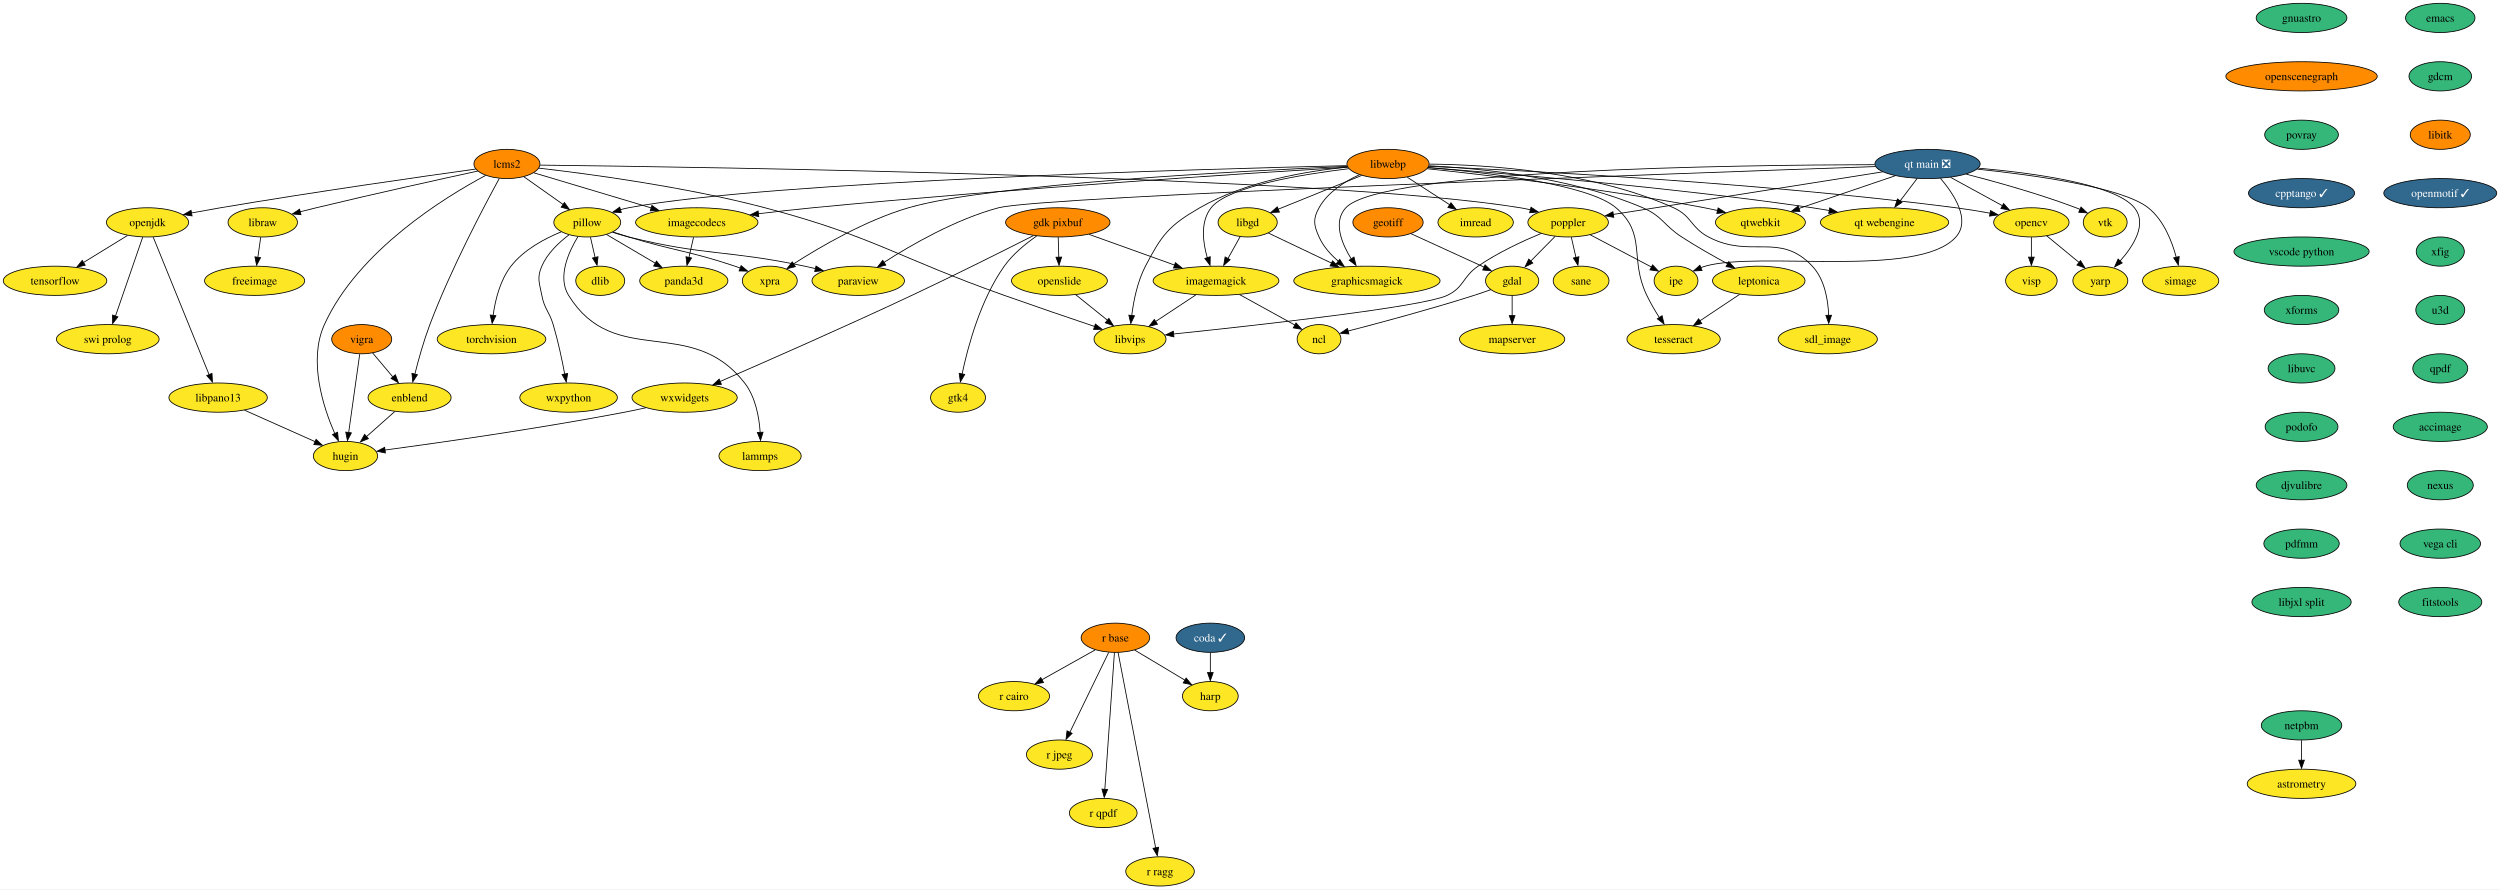
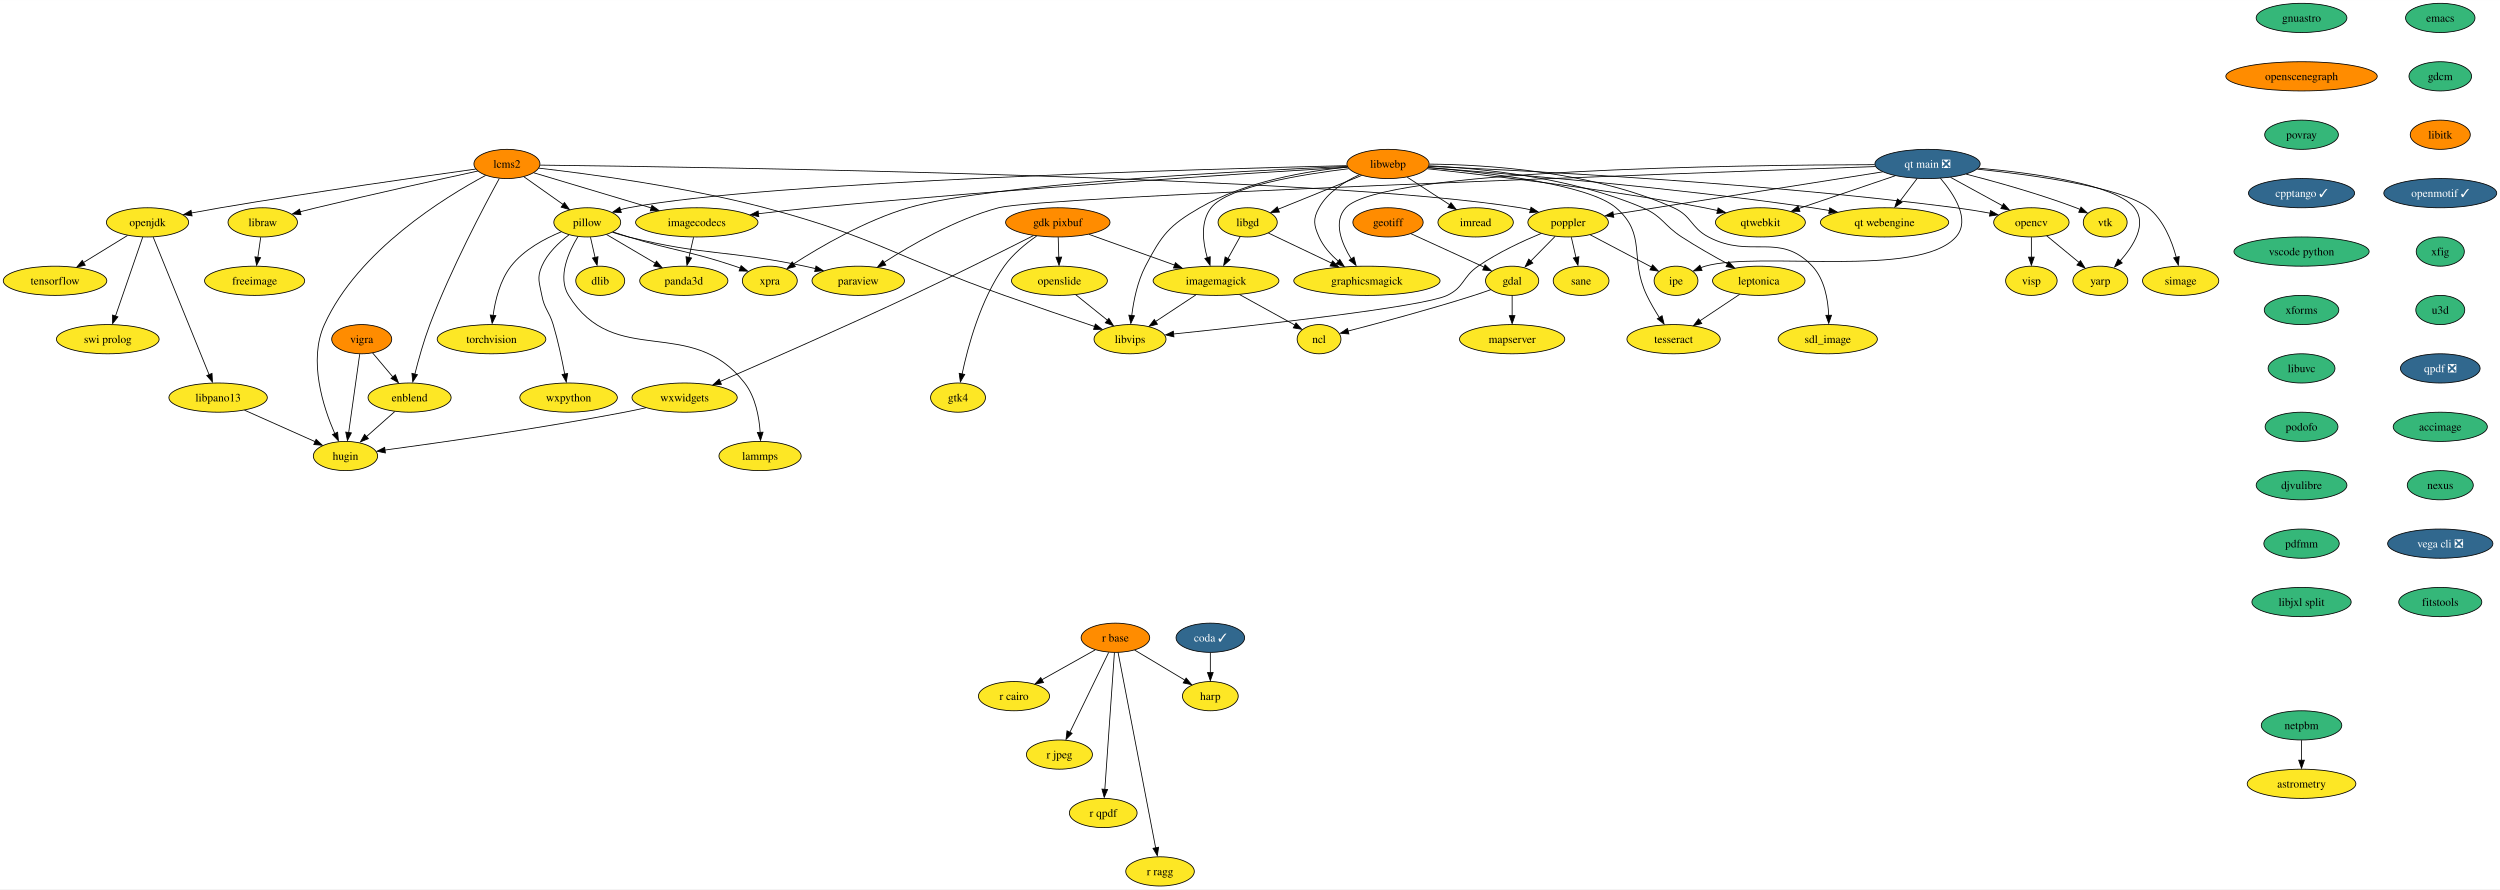
<svg xmlns="http://www.w3.org/2000/svg" xmlns:xlink="http://www.w3.org/1999/xlink" width="3081pt" height="1096pt" viewBox="0.00 0.00 3081.46 1096.00">
  <g id="graph0" class="graph" transform="scale(1 1) rotate(0) translate(4 1092)">
    <polygon fill="white" stroke="none" points="-4,4 -4,-1092 3077.46,-1092 3077.46,4 -4,4" />
    <g id="node1" class="node">
      <g id="a_node1">
        <a xlink:href="https://github.com/conda-forge/dlib-feedstock" xlink:title="dlib">
          <ellipse fill="#fde725" stroke="black" cx="735.84" cy="-746" rx="30.16" ry="18" />
          <text text-anchor="middle" x="735.84" y="-741.33" font-family="Times,serif" font-size="14.00">dlib</text>
        </a>
      </g>
    </g>
    <g id="node2" class="node">
      <g id="a_node2">
        <a xlink:href="https://github.com/conda-forge/emacs-feedstock" xlink:title="emacs">
          <ellipse fill="#35b779" stroke="black" cx="3003.84" cy="-1070" rx="42.79" ry="18" />
          <text text-anchor="middle" x="3003.84" y="-1065.33" font-family="Times,serif" font-size="14.00">emacs</text>
        </a>
      </g>
    </g>
    <g id="node3" class="node">
      <g id="a_node3">
        <a xlink:href="https://github.com/conda-forge/gdcm-feedstock" xlink:title="gdcm">
          <ellipse fill="#35b779" stroke="black" cx="3003.84" cy="-998" rx="38.58" ry="18" />
          <text text-anchor="middle" x="3003.84" y="-993.33" font-family="Times,serif" font-size="14.00">gdcm</text>
        </a>
      </g>
    </g>
    <g id="node8" class="node">
      <g id="a_node8">
        <a xlink:href="https://github.com/conda-forge/libitk-feedstock" xlink:title="libitk">
          <ellipse fill="#ff8c00" stroke="black" cx="3003.84" cy="-926" rx="37" ry="18" />
          <text text-anchor="middle" x="3003.84" y="-921.33" font-family="Times,serif" font-size="14.00">libitk</text>
        </a>
      </g>
    </g>
    <g id="node4" class="node">
      <g id="a_node4">
        <a xlink:href="https://github.com/conda-forge/freeimage-feedstock" xlink:title="freeimage">
          <ellipse fill="#fde725" stroke="black" cx="309.84" cy="-746" rx="61.73" ry="18" />
          <text text-anchor="middle" x="309.84" y="-741.33" font-family="Times,serif" font-size="14.00">freeimage</text>
        </a>
      </g>
    </g>
    <g id="node5" class="node">
      <g id="a_node5">
        <a xlink:href="https://github.com/conda-forge/gdal-feedstock" xlink:title="gdal">
          <ellipse fill="#fde725" stroke="black" cx="1859.84" cy="-746" rx="32.79" ry="18" />
          <text text-anchor="middle" x="1859.84" y="-741.33" font-family="Times,serif" font-size="14.00">gdal</text>
        </a>
      </g>
    </g>
    <g id="node6" class="node">
      <g id="a_node6">
        <a xlink:href="https://github.com/conda-forge/ncl-feedstock" xlink:title="ncl">
          <ellipse fill="#fde725" stroke="black" cx="1621.84" cy="-674" rx="27" ry="18" />
          <text text-anchor="middle" x="1621.84" y="-669.33" font-family="Times,serif" font-size="14.00">ncl</text>
        </a>
      </g>
    </g>
    <g id="edge2" class="edge">
      <path fill="none" stroke="black" d="M1833.61,-735.11C1826.87,-732.68 1819.61,-730.16 1812.84,-728 1759.04,-710.84 1695.75,-693.9 1657.22,-683.95" />
      <polygon fill="black" stroke="black" points="1658.6,-680.44 1648.04,-681.34 1656.86,-687.22 1658.6,-680.44" />
    </g>
    <g id="node7" class="node">
      <g id="a_node7">
        <a xlink:href="https://github.com/conda-forge/mapserver-feedstock" xlink:title="mapserver">
          <ellipse fill="#fde725" stroke="black" cx="1859.84" cy="-674" rx="64.89" ry="18" />
          <text text-anchor="middle" x="1859.84" y="-669.33" font-family="Times,serif" font-size="14.00">mapserver</text>
        </a>
      </g>
    </g>
    <g id="edge3" class="edge">
      <path fill="none" stroke="black" d="M1859.84,-727.7C1859.84,-720.24 1859.84,-711.32 1859.84,-702.97" />
      <polygon fill="black" stroke="black" points="1863.34,-703.1 1859.84,-693.1 1856.34,-703.1 1863.34,-703.1" />
    </g>
    <g id="node20" class="node">
      <g id="a_node20">
        <a xlink:href="https://github.com/conda-forge/openmotif-feedstock/pull/15" xlink:title="openmotif ✓">
          <ellipse fill="#31688e" stroke="black" cx="3003.84" cy="-854" rx="69.62" ry="18" />
          <text text-anchor="middle" x="3003.84" y="-849.33" font-family="Times,serif" font-size="14.00" fill="white">openmotif ✓</text>
        </a>
      </g>
    </g>
    <g id="node9" class="node">
      <g id="a_node9">
        <a xlink:href="https://github.com/conda-forge/gdk-pixbuf-feedstock" xlink:title="gdk pixbuf">
          <ellipse fill="#ff8c00" stroke="black" cx="1299.84" cy="-818" rx="64.36" ry="18" />
          <text text-anchor="middle" x="1299.84" y="-813.33" font-family="Times,serif" font-size="14.00">gdk pixbuf</text>
        </a>
      </g>
    </g>
    <g id="node10" class="node">
      <g id="a_node10">
        <a xlink:href="https://github.com/conda-forge/imagemagick-feedstock" xlink:title="imagemagick">
          <ellipse fill="#fde725" stroke="black" cx="1494.84" cy="-746" rx="77.52" ry="18" />
          <text text-anchor="middle" x="1494.84" y="-741.33" font-family="Times,serif" font-size="14.00">imagemagick</text>
        </a>
      </g>
    </g>
    <g id="edge5" class="edge">
      <path fill="none" stroke="black" d="M1338.36,-803.17C1368.64,-792.3 1411.07,-777.07 1444.11,-765.21" />
      <polygon fill="black" stroke="black" points="1444.81,-768.32 1453.04,-761.65 1442.44,-761.73 1444.81,-768.32" />
    </g>
    <g id="node11" class="node">
      <g id="a_node11">
        <a xlink:href="https://github.com/conda-forge/openslide-feedstock" xlink:title="openslide">
          <ellipse fill="#fde725" stroke="black" cx="1301.84" cy="-746" rx="59.1" ry="18" />
          <text text-anchor="middle" x="1301.84" y="-741.33" font-family="Times,serif" font-size="14.00">openslide</text>
        </a>
      </g>
    </g>
    <g id="edge6" class="edge">
      <path fill="none" stroke="black" d="M1300.33,-799.7C1300.54,-792.24 1300.8,-783.32 1301.04,-774.97" />
      <polygon fill="black" stroke="black" points="1304.56,-775.2 1301.35,-765.1 1297.56,-775 1304.56,-775.2" />
    </g>
    <g id="node12" class="node">
      <g id="a_node12">
        <a xlink:href="https://github.com/conda-forge/wxwidgets-feedstock" xlink:title="wxwidgets">
          <ellipse fill="#fde725" stroke="black" cx="839.84" cy="-602" rx="64.89" ry="18" />
          <text text-anchor="middle" x="839.84" y="-597.33" font-family="Times,serif" font-size="14.00">wxwidgets</text>
        </a>
      </g>
    </g>
    <g id="edge7" class="edge">
      <path fill="none" stroke="black" d="M1269.76,-801.68C1234.16,-783.64 1172.99,-753 1119.84,-728 1036.84,-688.97 938.75,-645.87 883.46,-621.84" />
      <polygon fill="black" stroke="black" points="885.21,-618.35 874.65,-617.58 882.43,-624.78 885.21,-618.35" />
    </g>
    <g id="node13" class="node">
      <g id="a_node13">
        <a xlink:href="https://github.com/conda-forge/gtk4-feedstock" xlink:title="gtk4">
          <ellipse fill="#fde725" stroke="black" cx="1176.84" cy="-602" rx="33.85" ry="18" />
          <text text-anchor="middle" x="1176.84" y="-597.33" font-family="Times,serif" font-size="14.00">gtk4</text>
        </a>
      </g>
    </g>
    <g id="edge8" class="edge">
      <path fill="none" stroke="black" d="M1273.7,-801.11C1260.2,-791.76 1244.38,-778.86 1233.84,-764 1204.54,-722.72 1188.97,-664.91 1181.85,-630.96" />
      <polygon fill="black" stroke="black" points="1185.13,-630.55 1179.75,-621.42 1178.27,-631.92 1185.13,-630.55" />
    </g>
    <g id="edge9" class="edge">
      <path fill="none" stroke="black" d="M1523.97,-728.94C1544.36,-717.7 1571.52,-702.73 1592.05,-691.42" />
      <polygon fill="black" stroke="black" points="1593.47,-694.08 1600.54,-686.19 1590.09,-687.95 1593.47,-694.08" />
    </g>
    <g id="node14" class="node">
      <g id="a_node14">
        <a xlink:href="https://github.com/conda-forge/libvips-feedstock" xlink:title="libvips">
          <ellipse fill="#fde725" stroke="black" cx="1388.84" cy="-674" rx="44.37" ry="18" />
          <text text-anchor="middle" x="1388.84" y="-669.33" font-family="Times,serif" font-size="14.00">libvips</text>
        </a>
      </g>
    </g>
    <g id="edge10" class="edge">
      <path fill="none" stroke="black" d="M1469.98,-728.59C1455.15,-718.79 1436.17,-706.26 1420.3,-695.78" />
      <polygon fill="black" stroke="black" points="1422.64,-692.47 1412.36,-689.88 1418.78,-698.31 1422.64,-692.47" />
    </g>
    <g id="edge11" class="edge">
      <path fill="none" stroke="black" d="M1322.01,-728.76C1333.6,-719.45 1348.31,-707.61 1360.98,-697.41" />
      <polygon fill="black" stroke="black" points="1362.77,-699.66 1368.36,-690.67 1358.38,-694.21 1362.77,-699.66" />
    </g>
    <g id="node15" class="node">
      <g id="a_node15">
        <a xlink:href="https://github.com/conda-forge/hugin-feedstock" xlink:title="hugin">
          <ellipse fill="#fde725" stroke="black" cx="421.84" cy="-530" rx="39.63" ry="18" />
          <text text-anchor="middle" x="421.84" y="-525.33" font-family="Times,serif" font-size="14.00">hugin</text>
        </a>
      </g>
    </g>
    <g id="edge12" class="edge">
      <path fill="none" stroke="black" d="M792.17,-589.51C783.44,-587.56 774.38,-585.64 765.84,-584 660.99,-563.91 537.03,-546.31 470.26,-537.33" />
      <polygon fill="black" stroke="black" points="471.03,-533.76 460.66,-535.91 470.11,-540.7 471.03,-533.76" />
    </g>
    <g id="node16" class="node">
      <g id="a_node16">
        <a xlink:href="https://github.com/conda-forge/geotiff-feedstock" xlink:title="geotiff">
          <ellipse fill="#ff8c00" stroke="black" cx="1706.84" cy="-818" rx="43.32" ry="18" />
          <text text-anchor="middle" x="1706.84" y="-813.33" font-family="Times,serif" font-size="14.00">geotiff</text>
        </a>
      </g>
    </g>
    <g id="edge13" class="edge">
      <path fill="none" stroke="black" d="M1735.25,-804C1760.7,-792.36 1798.07,-775.26 1825.24,-762.83" />
      <polygon fill="black" stroke="black" points="1826.47,-765.66 1834.11,-758.31 1823.56,-759.29 1826.47,-765.66" />
    </g>
    <g id="node17" class="node">
      <g id="a_node17">
        <a xlink:href="https://github.com/conda-forge/imread-feedstock" xlink:title="imread">
          <ellipse fill="#fde725" stroke="black" cx="1814.84" cy="-818" rx="46.47" ry="18" />
          <text text-anchor="middle" x="1814.84" y="-813.33" font-family="Times,serif" font-size="14.00">imread</text>
        </a>
      </g>
    </g>
    <g id="node18" class="node">
      <g id="a_node18">
        <a xlink:href="https://github.com/conda-forge/libgd-feedstock" xlink:title="libgd">
          <ellipse fill="#fde725" stroke="black" cx="1533.84" cy="-818" rx="36.48" ry="18" />
          <text text-anchor="middle" x="1533.84" y="-813.33" font-family="Times,serif" font-size="14.00">libgd</text>
        </a>
      </g>
    </g>
    <g id="edge14" class="edge">
      <path fill="none" stroke="black" d="M1524.59,-800.41C1520.09,-792.34 1514.58,-782.43 1509.52,-773.35" />
      <polygon fill="black" stroke="black" points="1512.21,-771.99 1504.28,-764.96 1506.09,-775.4 1512.21,-771.99" />
    </g>
    <g id="node19" class="node">
      <g id="a_node19">
        <a xlink:href="https://github.com/conda-forge/graphicsmagick-feedstock" xlink:title="graphicsmagick">
          <ellipse fill="#fde725" stroke="black" cx="1680.84" cy="-746" rx="90.14" ry="18" />
          <text text-anchor="middle" x="1680.84" y="-741.33" font-family="Times,serif" font-size="14.00">graphicsmagick</text>
        </a>
      </g>
    </g>
    <g id="edge15" class="edge">
      <path fill="none" stroke="black" d="M1559.44,-804.81C1580.86,-794.61 1611.9,-779.83 1637.23,-767.76" />
      <polygon fill="black" stroke="black" points="1638.45,-770.58 1645.98,-763.12 1635.44,-764.26 1638.45,-770.58" />
    </g>
    <g id="node28" class="node">
      <g id="a_node28">
        <a xlink:href="https://github.com/conda-forge/xfig-feedstock" xlink:title="xfig">
          <ellipse fill="#35b779" stroke="black" cx="3003.84" cy="-782" rx="29.64" ry="18" />
          <text text-anchor="middle" x="3003.84" y="-777.33" font-family="Times,serif" font-size="14.00">xfig</text>
        </a>
      </g>
    </g>
    <g id="node21" class="node">
      <g id="a_node21">
        <a xlink:href="https://github.com/conda-forge/opencv-feedstock" xlink:title="opencv">
          <ellipse fill="#fde725" stroke="black" cx="2499.84" cy="-818" rx="46.47" ry="18" />
          <text text-anchor="middle" x="2499.84" y="-813.33" font-family="Times,serif" font-size="14.00">opencv</text>
        </a>
      </g>
    </g>
    <g id="node22" class="node">
      <g id="a_node22">
        <a xlink:href="https://github.com/conda-forge/yarp-feedstock" xlink:title="yarp">
          <ellipse fill="#fde725" stroke="black" cx="2584.84" cy="-746" rx="33.85" ry="18" />
          <text text-anchor="middle" x="2584.84" y="-741.33" font-family="Times,serif" font-size="14.00">yarp</text>
        </a>
      </g>
    </g>
    <g id="edge17" class="edge">
      <path fill="none" stroke="black" d="M2518.7,-801.46C2530.38,-791.84 2545.56,-779.34 2558.43,-768.75" />
      <polygon fill="black" stroke="black" points="2560.4,-770.83 2565.9,-761.77 2555.95,-765.43 2560.4,-770.83" />
    </g>
    <g id="node23" class="node">
      <g id="a_node23">
        <a xlink:href="https://github.com/conda-forge/visp-feedstock" xlink:title="visp">
          <ellipse fill="#fde725" stroke="black" cx="2499.84" cy="-746" rx="31.74" ry="18" />
          <text text-anchor="middle" x="2499.84" y="-741.33" font-family="Times,serif" font-size="14.00">visp</text>
        </a>
      </g>
    </g>
    <g id="edge18" class="edge">
      <path fill="none" stroke="black" d="M2499.84,-799.7C2499.84,-792.24 2499.84,-783.32 2499.84,-774.97" />
      <polygon fill="black" stroke="black" points="2503.34,-775.1 2499.84,-765.1 2496.34,-775.1 2503.34,-775.1" />
    </g>
    <g id="node24" class="node">
      <g id="a_node24">
        <a xlink:href="https://github.com/conda-forge/openjdk-feedstock" xlink:title="openjdk">
          <ellipse fill="#fde725" stroke="black" cx="177.84" cy="-818" rx="50.68" ry="18" />
          <text text-anchor="middle" x="177.84" y="-813.33" font-family="Times,serif" font-size="14.00">openjdk</text>
        </a>
      </g>
    </g>
    <g id="node25" class="node">
      <g id="a_node25">
        <a xlink:href="https://github.com/conda-forge/tensorflow-feedstock" xlink:title="tensorflow">
          <ellipse fill="#fde725" stroke="black" cx="63.84" cy="-746" rx="63.84" ry="18" />
          <text text-anchor="middle" x="63.84" y="-741.33" font-family="Times,serif" font-size="14.00">tensorflow</text>
        </a>
      </g>
    </g>
    <g id="edge19" class="edge">
      <path fill="none" stroke="black" d="M153.1,-801.81C137.3,-792.11 116.56,-779.38 99.05,-768.63" />
      <polygon fill="black" stroke="black" points="101.06,-765.14 90.71,-762.89 97.4,-771.1 101.06,-765.14" />
    </g>
    <g id="node26" class="node">
      <g id="a_node26">
        <a xlink:href="https://github.com/conda-forge/swi-prolog-feedstock" xlink:title="swi prolog">
          <ellipse fill="#fde725" stroke="black" cx="128.84" cy="-674" rx="63.31" ry="18" />
          <text text-anchor="middle" x="128.84" y="-669.33" font-family="Times,serif" font-size="14.00">swi prolog</text>
        </a>
      </g>
    </g>
    <g id="edge20" class="edge">
      <path fill="none" stroke="black" d="M171.92,-799.87C163.57,-775.67 148.23,-731.21 138.29,-702.39" />
      <polygon fill="black" stroke="black" points="141.34,-701.5 134.77,-693.19 134.72,-703.78 141.34,-701.5" />
    </g>
    <g id="node27" class="node">
      <g id="a_node27">
        <a xlink:href="https://github.com/conda-forge/libpano13-feedstock" xlink:title="libpano13">
          <ellipse fill="#fde725" stroke="black" cx="264.84" cy="-602" rx="60.68" ry="18" />
          <text text-anchor="middle" x="264.84" y="-597.33" font-family="Times,serif" font-size="14.00">libpano13</text>
        </a>
      </g>
    </g>
    <g id="edge21" class="edge">
      <path fill="none" stroke="black" d="M184.81,-799.85C199.86,-762.83 235.49,-675.18 253.7,-630.39" />
      <polygon fill="black" stroke="black" points="257.31,-631.81 257.83,-621.23 250.82,-629.18 257.31,-631.81" />
    </g>
    <g id="edge22" class="edge">
      <path fill="none" stroke="black" d="M297.37,-586.5C322.77,-575.17 358.1,-559.42 384.63,-547.59" />
      <polygon fill="black" stroke="black" points="385.62,-550.54 393.32,-543.27 382.77,-544.14 385.62,-550.54" />
    </g>
    <g id="node47" class="node">
      <g id="a_node47">
        <a xlink:href="https://github.com/conda-forge/u3d-feedstock" xlink:title="u3d">
          <ellipse fill="#35b779" stroke="black" cx="3003.84" cy="-710" rx="30.16" ry="18" />
          <text text-anchor="middle" x="3003.84" y="-705.33" font-family="Times,serif" font-size="14.00">u3d</text>
        </a>
      </g>
    </g>
    <g id="node29" class="node">
      <g id="a_node29">
        <a xlink:href="https://github.com/conda-forge/paraview-feedstock" xlink:title="paraview">
          <ellipse fill="#fde725" stroke="black" cx="1053.84" cy="-746" rx="57" ry="18" />
          <text text-anchor="middle" x="1053.84" y="-741.33" font-family="Times,serif" font-size="14.00">paraview</text>
        </a>
      </g>
    </g>
    <g id="node30" class="node">
      <g id="a_node30">
        <a xlink:href="https://github.com/conda-forge/pillow-feedstock" xlink:title="pillow">
          <ellipse fill="#fde725" stroke="black" cx="719.84" cy="-818" rx="41.21" ry="18" />
          <text text-anchor="middle" x="719.84" y="-813.33" font-family="Times,serif" font-size="14.00">pillow</text>
        </a>
      </g>
    </g>
    <g id="edge24" class="edge">
      <path fill="none" stroke="black" d="M723.79,-799.7C725.51,-792.15 727.58,-783.12 729.51,-774.68" />
      <polygon fill="black" stroke="black" points="733.11,-775.63 731.93,-765.1 726.29,-774.07 733.11,-775.63" />
    </g>
    <g id="edge25" class="edge">
      <path fill="none" stroke="black" d="M750.89,-805.78C757.43,-803.67 764.31,-801.62 770.84,-800 865.72,-776.47 892.18,-784.21 987.84,-764 992.2,-763.08 996.71,-762.06 1001.22,-760.99" />
      <polygon fill="black" stroke="black" points="1001.83,-764.2 1010.71,-758.44 1000.17,-757.4 1001.83,-764.2" />
    </g>
    <g id="node31" class="node">
      <g id="a_node31">
        <a xlink:href="https://github.com/conda-forge/torchvision-feedstock" xlink:title="torchvision">
          <ellipse fill="#fde725" stroke="black" cx="601.84" cy="-674" rx="66.99" ry="18" />
          <text text-anchor="middle" x="601.84" y="-669.33" font-family="Times,serif" font-size="14.00">torchvision</text>
        </a>
      </g>
    </g>
    <g id="edge26" class="edge">
      <path fill="none" stroke="black" d="M687.99,-806.43C667.39,-798.02 641.58,-784.27 625.84,-764 612.34,-746.63 606.42,-722.25 603.83,-703.4" />
      <polygon fill="black" stroke="black" points="607.2,-703.04 602.61,-693.49 600.24,-703.81 607.2,-703.04" />
    </g>
    <g id="node32" class="node">
      <g id="a_node32">
        <a xlink:href="https://github.com/conda-forge/wxpython-feedstock" xlink:title="wxpython">
          <ellipse fill="#fde725" stroke="black" cx="696.84" cy="-602" rx="60.15" ry="18" />
          <text text-anchor="middle" x="696.84" y="-597.33" font-family="Times,serif" font-size="14.00">wxpython</text>
        </a>
      </g>
    </g>
    <g id="edge27" class="edge">
      <path fill="none" stroke="black" d="M697.2,-802.52C684.83,-793.2 670.66,-779.86 663.84,-764 657.51,-749.3 660.89,-743.73 663.84,-728 667,-711.13 672.92,-708.45 677.84,-692 683.85,-671.88 688.74,-648.67 692.05,-630.99" />
      <polygon fill="black" stroke="black" points="695.66,-631.73 694,-621.27 688.77,-630.48 695.66,-631.73" />
    </g>
    <g id="node33" class="node">
      <g id="a_node33">
        <a xlink:href="https://github.com/conda-forge/lammps-feedstock" xlink:title="lammps">
          <ellipse fill="#fde725" stroke="black" cx="932.84" cy="-530" rx="50.68" ry="18" />
          <text text-anchor="middle" x="932.84" y="-525.33" font-family="Times,serif" font-size="14.00">lammps</text>
        </a>
      </g>
    </g>
    <g id="edge28" class="edge">
      <path fill="none" stroke="black" d="M708.34,-800.42C696.87,-781.63 682.8,-750.66 696.84,-728 753.56,-636.41 847.81,-705.13 913.84,-620 927.23,-602.73 931.69,-578.15 932.97,-559.19" />
      <polygon fill="black" stroke="black" points="936.51,-559.36 933.41,-549.23 929.51,-559.08 936.51,-559.36" />
    </g>
    <g id="node34" class="node">
      <g id="a_node34">
        <a xlink:href="https://github.com/conda-forge/panda3d-feedstock" xlink:title="panda3d">
          <ellipse fill="#fde725" stroke="black" cx="838.84" cy="-746" rx="54.36" ry="18" />
          <text text-anchor="middle" x="838.84" y="-741.33" font-family="Times,serif" font-size="14.00">panda3d</text>
        </a>
      </g>
    </g>
    <g id="edge29" class="edge">
      <path fill="none" stroke="black" d="M743.63,-803C760.81,-792.9 784.28,-779.09 803.62,-767.71" />
      <polygon fill="black" stroke="black" points="805.17,-770.27 812.02,-762.19 801.62,-764.24 805.17,-770.27" />
    </g>
    <g id="node35" class="node">
      <g id="a_node35">
        <a xlink:href="https://github.com/conda-forge/xpra-feedstock" xlink:title="xpra">
          <ellipse fill="#fde725" stroke="black" cx="944.84" cy="-746" rx="33.85" ry="18" />
          <text text-anchor="middle" x="944.84" y="-741.33" font-family="Times,serif" font-size="14.00">xpra</text>
        </a>
      </g>
    </g>
    <g id="edge30" class="edge">
      <path fill="none" stroke="black" d="M751.58,-806.13C757.94,-804.03 764.58,-801.9 770.84,-800 828.61,-782.45 844.56,-783.13 901.84,-764 903.98,-763.28 906.17,-762.52 908.37,-761.73" />
      <polygon fill="black" stroke="black" points="909.49,-764.67 917.62,-757.88 907.03,-758.12 909.49,-764.67" />
    </g>
    <g id="node36" class="node">
      <g id="a_node36">
        <a xlink:href="https://github.com/conda-forge/poppler-feedstock" xlink:title="poppler">
          <ellipse fill="#fde725" stroke="black" cx="1928.84" cy="-818" rx="49.63" ry="18" />
          <text text-anchor="middle" x="1928.84" y="-813.33" font-family="Times,serif" font-size="14.00">poppler</text>
        </a>
      </g>
    </g>
    <g id="edge31" class="edge">
      <path fill="none" stroke="black" d="M1912.83,-800.76C1903.78,-791.59 1892.33,-779.96 1882.38,-769.88" />
      <polygon fill="black" stroke="black" points="1885.32,-767.85 1875.81,-763.19 1880.33,-772.77 1885.32,-767.85" />
    </g>
    <g id="edge32" class="edge">
      <path fill="none" stroke="black" d="M1895.8,-804.44C1872.92,-794.99 1842.3,-780.81 1817.84,-764 1798.66,-750.83 1800.82,-738.05 1779.84,-728 1749.98,-713.71 1542.38,-690.79 1442.41,-680.41" />
      <polygon fill="black" stroke="black" points="1442.94,-676.85 1432.63,-679.3 1442.22,-683.81 1442.94,-676.85" />
    </g>
    <g id="node37" class="node">
      <g id="a_node37">
        <a xlink:href="https://github.com/conda-forge/ipe-feedstock" xlink:title="ipe">
          <ellipse fill="#fde725" stroke="black" cx="2061.84" cy="-746" rx="27" ry="18" />
          <text text-anchor="middle" x="2061.84" y="-741.33" font-family="Times,serif" font-size="14.00">ipe</text>
        </a>
      </g>
    </g>
    <g id="edge33" class="edge">
      <path fill="none" stroke="black" d="M1956.07,-802.67C1978.05,-791.1 2008.94,-774.84 2031.67,-762.88" />
      <polygon fill="black" stroke="black" points="2032.95,-765.63 2040.17,-757.88 2029.69,-759.44 2032.95,-765.63" />
    </g>
    <g id="node38" class="node">
      <g id="a_node38">
        <a xlink:href="https://github.com/conda-forge/sane-feedstock" xlink:title="sane">
          <ellipse fill="#fde725" stroke="black" cx="1944.84" cy="-746" rx="34.37" ry="18" />
          <text text-anchor="middle" x="1944.84" y="-741.33" font-family="Times,serif" font-size="14.00">sane</text>
        </a>
      </g>
    </g>
    <g id="edge34" class="edge">
      <path fill="none" stroke="black" d="M1932.79,-799.7C1934.51,-792.15 1936.58,-783.12 1938.51,-774.68" />
      <polygon fill="black" stroke="black" points="1942.11,-775.63 1940.93,-765.1 1935.29,-774.07 1942.11,-775.63" />
    </g>
    <g id="node39" class="node">
      <g id="a_node39">
        <a xlink:href="https://github.com/conda-forge/r-base-feedstock" xlink:title="r base">
          <ellipse fill="#ff8c00" stroke="black" cx="1370.84" cy="-306" rx="42.26" ry="18" />
          <text text-anchor="middle" x="1370.84" y="-301.32" font-family="Times,serif" font-size="14.00">r base</text>
        </a>
      </g>
    </g>
    <g id="node40" class="node">
      <g id="a_node40">
        <a xlink:href="https://github.com/conda-forge/r-cairo-feedstock" xlink:title="r cairo">
          <ellipse fill="#fde725" stroke="black" cx="1245.84" cy="-234" rx="43.84" ry="18" />
          <text text-anchor="middle" x="1245.84" y="-229.32" font-family="Times,serif" font-size="14.00">r cairo</text>
        </a>
      </g>
    </g>
    <g id="edge35" class="edge">
      <path fill="none" stroke="black" d="M1345.84,-291C1327.02,-280.46 1301,-265.89 1280.22,-254.25" />
      <polygon fill="black" stroke="black" points="1282.22,-250.81 1271.79,-248.97 1278.8,-256.91 1282.22,-250.81" />
    </g>
    <g id="node41" class="node">
      <g id="a_node41">
        <a xlink:href="https://github.com/conda-forge/r-jpeg-feedstock" xlink:title="r jpeg">
          <ellipse fill="#fde725" stroke="black" cx="1301.84" cy="-162" rx="40.69" ry="18" />
          <text text-anchor="middle" x="1301.84" y="-157.32" font-family="Times,serif" font-size="14.00">r jpeg</text>
        </a>
      </g>
    </g>
    <g id="edge36" class="edge">
      <path fill="none" stroke="black" d="M1362.51,-287.87C1350.64,-263.43 1328.72,-218.33 1314.74,-189.55" />
      <polygon fill="black" stroke="black" points="1317.49,-188.21 1309.97,-180.75 1311.2,-191.27 1317.49,-188.21" />
    </g>
    <g id="node42" class="node">
      <g id="a_node42">
        <a xlink:href="https://github.com/conda-forge/r-qpdf-feedstock" xlink:title="r qpdf">
          <ellipse fill="#fde725" stroke="black" cx="1355.84" cy="-90" rx="41.74" ry="18" />
          <text text-anchor="middle" x="1355.84" y="-85.33" font-family="Times,serif" font-size="14.00">r qpdf</text>
        </a>
      </g>
    </g>
    <g id="edge37" class="edge">
      <path fill="none" stroke="black" d="M1369.63,-287.85C1367.05,-250.99 1360.95,-163.92 1357.79,-118.96" />
      <polygon fill="black" stroke="black" points="1361.23,-118.96 1357.04,-109.23 1354.25,-119.45 1361.23,-118.96" />
    </g>
    <g id="node43" class="node">
      <g id="a_node43">
        <a xlink:href="https://github.com/conda-forge/r-ragg-feedstock" xlink:title="r ragg">
          <ellipse fill="#fde725" stroke="black" cx="1425.84" cy="-18" rx="42.26" ry="18" />
          <text text-anchor="middle" x="1425.84" y="-13.32" font-family="Times,serif" font-size="14.00">r ragg</text>
        </a>
      </g>
    </g>
    <g id="edge38" class="edge">
      <path fill="none" stroke="black" d="M1374.11,-287.97C1383.26,-240.39 1409.15,-105.75 1420.45,-47" />
      <polygon fill="black" stroke="black" points="1424.06,-47.79 1422.51,-37.31 1417.18,-46.47 1424.06,-47.79" />
    </g>
    <g id="node44" class="node">
      <g id="a_node44">
        <a xlink:href="https://github.com/conda-forge/harp-feedstock" xlink:title="harp">
          <ellipse fill="#fde725" stroke="black" cx="1487.84" cy="-234" rx="34.37" ry="18" />
          <text text-anchor="middle" x="1487.84" y="-229.32" font-family="Times,serif" font-size="14.00">harp</text>
        </a>
      </g>
    </g>
    <g id="edge39" class="edge">
      <path fill="none" stroke="black" d="M1394.51,-290.83C1412.33,-280.17 1436.94,-265.45 1456.41,-253.8" />
      <polygon fill="black" stroke="black" points="1457.99,-256.34 1464.78,-248.2 1454.4,-250.33 1457.99,-256.34" />
    </g>
    <g id="node45" class="node">
      <g id="a_node45">
        <a xlink:href="https://github.com/conda-forge/vigra-feedstock" xlink:title="vigra">
          <ellipse fill="#ff8c00" stroke="black" cx="441.84" cy="-674" rx="37" ry="18" />
          <text text-anchor="middle" x="441.84" y="-669.33" font-family="Times,serif" font-size="14.00">vigra</text>
        </a>
      </g>
    </g>
    <g id="edge41" class="edge">
      <path fill="none" stroke="black" d="M439.38,-655.59C435.98,-631.4 429.77,-587.36 425.73,-558.65" />
      <polygon fill="black" stroke="black" points="429.11,-558.52 424.25,-549.11 422.17,-559.5 429.11,-558.52" />
    </g>
    <g id="node46" class="node">
      <g id="a_node46">
        <a xlink:href="https://github.com/conda-forge/enblend-feedstock" xlink:title="enblend">
          <ellipse fill="#fde725" stroke="black" cx="500.84" cy="-602" rx="51.21" ry="18" />
          <text text-anchor="middle" x="500.84" y="-597.33" font-family="Times,serif" font-size="14.00">enblend</text>
        </a>
      </g>
    </g>
    <g id="edge40" class="edge">
      <path fill="none" stroke="black" d="M455.22,-657.12C462.59,-648.38 471.88,-637.35 480.16,-627.54" />
      <polygon fill="black" stroke="black" points="483.32,-630.21 487.09,-620.31 477.97,-625.7 483.32,-630.21" />
    </g>
    <g id="edge42" class="edge">
      <path fill="none" stroke="black" d="M482.51,-584.76C472.02,-575.47 458.7,-563.67 447.22,-553.49" />
      <polygon fill="black" stroke="black" points="450.05,-551.44 440.25,-547.43 445.41,-556.68 450.05,-551.44" />
    </g>
    <g id="node48" class="node">
      <g id="a_node48">
-         <a xlink:href="https://github.com/conda-forge/qpdf-feedstock" xlink:title="qpdf">
-           <ellipse fill="#35b779" stroke="black" cx="3003.84" cy="-638" rx="33.85" ry="18" />
-           <text text-anchor="middle" x="3003.84" y="-633.33" font-family="Times,serif" font-size="14.00">qpdf</text>
+         <a xlink:href="https://github.com/conda-forge/qpdf-feedstock/pull/35" xlink:title="qpdf ❎">
+           <ellipse fill="#31688e" stroke="black" cx="3003.84" cy="-638" rx="49.1" ry="18" />
+           <text text-anchor="middle" x="3003.84" y="-633.33" font-family="Times,serif" font-size="14.00" fill="white">qpdf ❎</text>
        </a>
      </g>
    </g>
    <g id="node58" class="node">
      <g id="a_node58">
        <a xlink:href="https://github.com/conda-forge/accimage-feedstock" xlink:title="accimage">
          <ellipse fill="#35b779" stroke="black" cx="3003.84" cy="-566" rx="58.05" ry="18" />
          <text text-anchor="middle" x="3003.84" y="-561.33" font-family="Times,serif" font-size="14.00">accimage</text>
        </a>
      </g>
    </g>
    <g id="node49" class="node">
      <g id="a_node49">
        <a xlink:href="https://github.com/conda-forge/vtk-feedstock" xlink:title="vtk">
          <ellipse fill="#fde725" stroke="black" cx="2590.84" cy="-818" rx="27.01" ry="18" />
          <text text-anchor="middle" x="2590.84" y="-813.33" font-family="Times,serif" font-size="14.00">vtk</text>
        </a>
      </g>
    </g>
    <g id="node50" class="node">
      <g id="a_node50">
        <a xlink:href="https://github.com/conda-forge/libwebp-feedstock" xlink:title="libwebp">
          <ellipse fill="#ff8c00" stroke="black" cx="1706.84" cy="-890" rx="50.68" ry="18" />
          <text text-anchor="middle" x="1706.84" y="-885.33" font-family="Times,serif" font-size="14.00">libwebp</text>
        </a>
      </g>
    </g>
    <g id="edge45" class="edge">
      <path fill="none" stroke="black" d="M1658.51,-884.13C1600.83,-877.21 1509.54,-862.34 1488.84,-836 1475.33,-818.82 1478.54,-793.54 1484.13,-774.31" />
      <polygon fill="black" stroke="black" points="1487.7,-775.66 1487.5,-765.07 1481.05,-773.48 1487.7,-775.66" />
    </g>
    <g id="edge46" class="edge">
      <path fill="none" stroke="black" d="M1657.13,-886.12C1607.94,-881.39 1531.93,-868.91 1474.84,-836 1436.97,-814.17 1428.02,-802.77 1407.84,-764 1397.98,-745.06 1393.23,-721.3 1390.95,-703.1" />
      <polygon fill="black" stroke="black" points="1394.34,-702.89 1389.8,-693.32 1387.38,-703.63 1394.34,-702.89" />
    </g>
    <g id="edge47" class="edge">
      <path fill="none" stroke="black" d="M1730.54,-873.64C1745.94,-863.65 1766.2,-850.52 1783.01,-839.63" />
      <polygon fill="black" stroke="black" points="1784.44,-842.22 1790.93,-833.85 1780.63,-836.35 1784.44,-842.22" />
    </g>
    <g id="edge48" class="edge">
      <path fill="none" stroke="black" d="M1674.3,-875.83C1645.01,-863.98 1601.99,-846.58 1571.29,-834.15" />
      <polygon fill="black" stroke="black" points="1572.97,-830.65 1562.38,-830.15 1570.34,-837.14 1572.97,-830.65" />
    </g>
    <g id="edge49" class="edge">
      <path fill="none" stroke="black" d="M1671.56,-876.7C1653.22,-868.3 1632.47,-855.16 1621.84,-836 1614.07,-822.01 1615.32,-814.61 1621.84,-800 1627,-788.43 1636.07,-778.32 1645.58,-770.13" />
      <polygon fill="black" stroke="black" points="1647.34,-772.41 1652.96,-763.43 1642.97,-766.94 1647.34,-772.41" />
    </g>
    <g id="edge50" class="edge">
      <path fill="none" stroke="black" d="M1757.1,-887.01C1872.37,-882.06 2164.48,-867.24 2406.84,-836 2420.58,-834.23 2435.37,-831.78 2449.03,-829.29" />
      <polygon fill="black" stroke="black" points="2449.51,-832.57 2458.7,-827.29 2448.22,-825.69 2449.51,-832.57" />
    </g>
    <g id="edge51" class="edge">
      <path fill="none" stroke="black" d="M1656.02,-887.9C1486.71,-883.94 942.78,-868.92 770.84,-836 767.44,-835.35 763.97,-834.53 760.5,-833.61" />
      <polygon fill="black" stroke="black" points="761.81,-830.05 751.23,-830.59 759.84,-836.77 761.81,-830.05" />
    </g>
    <g id="edge52" class="edge">
      <path fill="none" stroke="black" d="M1656.53,-887C1532.87,-881.68 1216.81,-865.55 1115.84,-836 1062.77,-820.47 1006.99,-787.93 974.09,-766.79" />
      <polygon fill="black" stroke="black" points="976.33,-763.42 966.04,-760.89 972.51,-769.28 976.33,-763.42" />
    </g>
    <g id="node51" class="node">
      <g id="a_node51">
        <a xlink:href="https://github.com/conda-forge/qtwebkit-feedstock" xlink:title="qtwebkit">
          <ellipse fill="#fde725" stroke="black" cx="2165.84" cy="-818" rx="55.42" ry="18" />
          <text text-anchor="middle" x="2165.84" y="-813.33" font-family="Times,serif" font-size="14.00">qtwebkit</text>
        </a>
      </g>
    </g>
    <g id="edge53" class="edge">
      <path fill="none" stroke="black" d="M1755.13,-884.11C1829.09,-876.25 1974.67,-859.28 2096.84,-836 2102.15,-834.99 2107.67,-833.82 2113.17,-832.59" />
      <polygon fill="black" stroke="black" points="2113.72,-835.82 2122.66,-830.14 2112.13,-829 2113.72,-835.82" />
    </g>
    <g id="node52" class="node">
      <g id="a_node52">
        <a xlink:href="https://github.com/conda-forge/leptonica-feedstock" xlink:title="leptonica">
          <ellipse fill="#fde725" stroke="black" cx="2163.84" cy="-746" rx="57" ry="18" />
          <text text-anchor="middle" x="2163.84" y="-741.33" font-family="Times,serif" font-size="14.00">leptonica</text>
        </a>
      </g>
    </g>
    <g id="edge54" class="edge">
      <path fill="none" stroke="black" d="M1757.57,-887.75C1821.42,-884.57 1933.32,-873.55 2020.84,-836 2045.34,-825.48 2046.47,-814.53 2068.84,-800 2087.01,-788.19 2107.98,-776.32 2125.58,-766.82" />
      <polygon fill="black" stroke="black" points="2126.81,-769.59 2133.98,-761.79 2123.51,-763.42 2126.81,-769.59" />
    </g>
    <g id="node53" class="node">
      <g id="a_node53">
        <a xlink:href="https://github.com/conda-forge/tesseract-feedstock" xlink:title="tesseract">
          <ellipse fill="#fde725" stroke="black" cx="2058.84" cy="-674" rx="57.52" ry="18" />
          <text text-anchor="middle" x="2058.84" y="-669.33" font-family="Times,serif" font-size="14.00">tesseract</text>
        </a>
      </g>
    </g>
    <g id="edge55" class="edge">
      <path fill="none" stroke="black" d="M1756.28,-885.55C1827.39,-879.64 1953.75,-865.27 1987.84,-836 2026.44,-802.85 2003.81,-773.87 2025.84,-728 2030.27,-718.77 2035.92,-709.14 2041.29,-700.65" />
      <polygon fill="black" stroke="black" points="2044.63,-702.94 2047.15,-692.65 2038.76,-699.12 2044.63,-702.94" />
    </g>
    <g id="node54" class="node">
      <g id="a_node54">
        <a xlink:href="https://github.com/conda-forge/sdl_image-feedstock" xlink:title="sdl_image">
          <ellipse fill="#fde725" stroke="black" cx="2248.84" cy="-674" rx="61.2" ry="18" />
          <text text-anchor="middle" x="2248.84" y="-669.33" font-family="Times,serif" font-size="14.00">sdl_image</text>
        </a>
      </g>
    </g>
    <g id="edge56" class="edge">
      <path fill="none" stroke="black" d="M1757.92,-889.81C1828.64,-889.09 1958.96,-880.99 2058.84,-836 2081.56,-825.76 2079.79,-811.63 2101.84,-800 2154.1,-772.42 2189.4,-807.1 2229.84,-764 2244.95,-747.89 2249.22,-722.84 2249.99,-703.41" />
      <polygon fill="black" stroke="black" points="2253.49,-703.49 2250.08,-693.46 2246.49,-703.43 2253.49,-703.49" />
    </g>
    <g id="node55" class="node">
      <g id="a_node55">
        <a xlink:href="https://github.com/conda-forge/imagecodecs-feedstock" xlink:title="imagecodecs">
          <ellipse fill="#fde725" stroke="black" cx="854.84" cy="-818" rx="75.41" ry="18" />
          <text text-anchor="middle" x="854.84" y="-813.33" font-family="Times,serif" font-size="14.00">imagecodecs</text>
        </a>
      </g>
    </g>
    <g id="edge57" class="edge">
      <path fill="none" stroke="black" d="M1656.92,-886.02C1541.02,-878.94 1244.78,-859.9 997.84,-836 976.01,-833.89 952.37,-831.23 930.7,-828.64" />
      <polygon fill="black" stroke="black" points="931.25,-825.07 920.91,-827.34 930.42,-832.02 931.25,-825.07" />
    </g>
    <g id="node56" class="node">
      <g id="a_node56">
        <a xlink:href="https://github.com/conda-forge/qt-webengine-feedstock" xlink:title="qt webengine">
          <ellipse fill="#fde725" stroke="black" cx="2318.84" cy="-818" rx="79.09" ry="18" />
          <text text-anchor="middle" x="2318.84" y="-813.33" font-family="Times,serif" font-size="14.00">qt webengine</text>
        </a>
      </g>
    </g>
    <g id="edge58" class="edge">
      <path fill="none" stroke="black" d="M1756.41,-885.43C1849.49,-878.42 2056.67,-861.26 2229.84,-836 2236.74,-834.99 2243.92,-833.82 2251.08,-832.58" />
      <polygon fill="black" stroke="black" points="2251.28,-835.92 2260.51,-830.72 2250.05,-829.03 2251.28,-835.92" />
    </g>
    <g id="edge59" class="edge">
      <path fill="none" stroke="black" d="M2140.27,-729.29C2125.82,-719.65 2107.1,-707.18 2091.26,-696.62" />
      <polygon fill="black" stroke="black" points="2093.58,-693.29 2083.32,-690.66 2089.7,-699.12 2093.58,-693.29" />
    </g>
    <g id="edge60" class="edge">
      <path fill="none" stroke="black" d="M850.88,-799.7C849.16,-792.15 847.09,-783.12 845.16,-774.68" />
      <polygon fill="black" stroke="black" points="848.39,-774.07 842.74,-765.1 841.56,-775.63 848.39,-774.07" />
    </g>
    <g id="node57" class="node">
      <g id="a_node57">
        <a xlink:href="https://github.com/conda-forge/simage-feedstock" xlink:title="simage">
          <ellipse fill="#fde725" stroke="black" cx="2683.84" cy="-746" rx="47" ry="18" />
          <text text-anchor="middle" x="2683.84" y="-741.33" font-family="Times,serif" font-size="14.00">simage</text>
        </a>
      </g>
    </g>
    <g id="node59" class="node">
      <g id="a_node59">
        <a xlink:href="https://github.com/conda-forge/nexus-feedstock" xlink:title="nexus">
          <ellipse fill="#35b779" stroke="black" cx="3003.84" cy="-494" rx="40.69" ry="18" />
          <text text-anchor="middle" x="3003.84" y="-489.32" font-family="Times,serif" font-size="14.00">nexus</text>
        </a>
      </g>
    </g>
    <g id="node60" class="node">
      <g id="a_node60">
-         <a xlink:href="https://github.com/conda-forge/vega-cli-feedstock" xlink:title="vega cli">
-           <ellipse fill="#35b779" stroke="black" cx="3003.84" cy="-422" rx="49.63" ry="18" />
-           <text text-anchor="middle" x="3003.84" y="-417.32" font-family="Times,serif" font-size="14.00">vega cli</text>
+         <a xlink:href="https://github.com/conda-forge/vega-cli-feedstock/pull/28" xlink:title="vega cli ❎">
+           <ellipse fill="#31688e" stroke="black" cx="3003.84" cy="-422" rx="64.89" ry="18" />
+           <text text-anchor="middle" x="3003.84" y="-417.32" font-family="Times,serif" font-size="14.00" fill="white">vega cli ❎</text>
        </a>
      </g>
    </g>
    <g id="node61" class="node">
      <g id="a_node61">
        <a xlink:href="https://github.com/conda-forge/fitstools-feedstock" xlink:title="fitstools">
          <ellipse fill="#35b779" stroke="black" cx="3003.84" cy="-350" rx="51.21" ry="18" />
          <text text-anchor="middle" x="3003.84" y="-345.32" font-family="Times,serif" font-size="14.00">fitstools</text>
        </a>
      </g>
    </g>
    <g id="node62" class="node">
      <g id="a_node62">
        <a xlink:href="https://github.com/conda-forge/netpbm-feedstock" xlink:title="netpbm">
          <ellipse fill="#35b779" stroke="black" cx="2832.84" cy="-198" rx="49.63" ry="18" />
          <text text-anchor="middle" x="2832.84" y="-193.32" font-family="Times,serif" font-size="14.00">netpbm</text>
        </a>
      </g>
    </g>
    <g id="node63" class="node">
      <g id="a_node63">
        <a xlink:href="https://github.com/conda-forge/astrometry-feedstock" xlink:title="astrometry">
          <ellipse fill="#fde725" stroke="black" cx="2832.84" cy="-126" rx="66.99" ry="18" />
          <text text-anchor="middle" x="2832.84" y="-121.33" font-family="Times,serif" font-size="14.00">astrometry</text>
        </a>
      </g>
    </g>
    <g id="edge65" class="edge">
      <path fill="none" stroke="black" d="M2832.84,-179.7C2832.84,-172.24 2832.84,-163.32 2832.84,-154.97" />
      <polygon fill="black" stroke="black" points="2836.34,-155.1 2832.84,-145.1 2829.34,-155.1 2836.34,-155.1" />
    </g>
    <g id="node64" class="node">
      <g id="a_node64">
        <a xlink:href="https://github.com/conda-forge/lcms2-feedstock" xlink:title="lcms2">
          <ellipse fill="#ff8c00" stroke="black" cx="620.84" cy="-890" rx="40.69" ry="18" />
          <text text-anchor="middle" x="620.84" y="-885.33" font-family="Times,serif" font-size="14.00">lcms2</text>
        </a>
      </g>
    </g>
    <g id="edge66" class="edge">
      <path fill="none" stroke="black" d="M660,-884.85C720.51,-877.9 840.07,-862.07 938.84,-836 1073.83,-800.37 1102.22,-774.59 1233.84,-728 1271.41,-714.7 1314.3,-700.08 1345.43,-689.57" />
      <polygon fill="black" stroke="black" points="1346.15,-692.68 1354.5,-686.17 1343.91,-686.05 1346.15,-692.68" />
    </g>
    <g id="edge71" class="edge">
      <path fill="none" stroke="black" d="M594.57,-875.87C544.65,-849.22 437.33,-783.49 395.84,-692 375.78,-647.79 394.25,-590.59 408.64,-557.62" />
      <polygon fill="black" stroke="black" points="412.14,-559.37 413.11,-548.82 405.78,-556.46 412.14,-559.37" />
    </g>
    <g id="edge67" class="edge">
      <path fill="none" stroke="black" d="M582.37,-883.71C517.42,-874.67 381.94,-855.34 267.84,-836 256.19,-834.03 243.73,-831.77 231.9,-829.56" />
      <polygon fill="black" stroke="black" points="232.74,-825.96 222.26,-827.55 231.44,-832.84 232.74,-825.96" />
    </g>
    <g id="edge68" class="edge">
      <path fill="none" stroke="black" d="M641.83,-874.15C655.87,-864.22 674.56,-851.01 690.13,-840.01" />
      <polygon fill="black" stroke="black" points="691.73,-842.45 697.87,-833.82 687.68,-836.74 691.73,-842.45" />
    </g>
    <g id="edge69" class="edge">
      <path fill="none" stroke="black" d="M661.68,-888.57C849.25,-886.41 1629.25,-875.19 1869.84,-836 1873.98,-835.33 1878.24,-834.46 1882.49,-833.47" />
      <polygon fill="black" stroke="black" points="1883.12,-836.67 1891.95,-830.81 1881.4,-829.88 1883.12,-836.67" />
    </g>
    <g id="edge70" class="edge">
      <path fill="none" stroke="black" d="M611.4,-872.06C593.01,-838.51 551.89,-760.9 525.84,-692 518.25,-671.96 511.78,-648.61 507.32,-630.86" />
      <polygon fill="black" stroke="black" points="510.53,-630.23 504.75,-621.35 503.73,-631.9 510.53,-630.23" />
    </g>
    <g id="edge72" class="edge">
      <path fill="none" stroke="black" d="M653.87,-879.12C691.42,-867.88 753.37,-849.35 798.58,-835.83" />
      <polygon fill="black" stroke="black" points="799.53,-838.9 808.11,-832.68 797.52,-832.19 799.53,-838.9" />
    </g>
    <g id="node65" class="node">
      <g id="a_node65">
        <a xlink:href="https://github.com/conda-forge/libraw-feedstock" xlink:title="libraw">
          <ellipse fill="#fde725" stroke="black" cx="319.84" cy="-818" rx="42.79" ry="18" />
          <text text-anchor="middle" x="319.84" y="-813.33" font-family="Times,serif" font-size="14.00">libraw</text>
        </a>
      </g>
    </g>
    <g id="edge73" class="edge">
      <path fill="none" stroke="black" d="M584.92,-881.26C538.76,-871.22 456.17,-852.98 385.84,-836 379.34,-834.43 372.51,-832.73 365.79,-831.03" />
      <polygon fill="black" stroke="black" points="366.96,-827.46 356.41,-828.37 365.23,-834.24 366.96,-827.46" />
    </g>
    <g id="edge74" class="edge">
      <path fill="none" stroke="black" d="M317.36,-799.7C316.3,-792.24 315.02,-783.32 313.83,-774.97" />
      <polygon fill="black" stroke="black" points="317.16,-774.51 312.28,-765.1 310.23,-775.5 317.16,-774.51" />
    </g>
    <g id="node66" class="node">
      <g id="a_node66">
        <a xlink:href="https://github.com/conda-forge/gnuastro-feedstock" xlink:title="gnuastro">
          <ellipse fill="#35b779" stroke="black" cx="2832.84" cy="-1070" rx="55.94" ry="18" />
          <text text-anchor="middle" x="2832.84" y="-1065.33" font-family="Times,serif" font-size="14.00">gnuastro</text>
        </a>
      </g>
    </g>
    <g id="node67" class="node">
      <g id="a_node67">
        <a xlink:href="https://github.com/conda-forge/openscenegraph-feedstock" xlink:title="openscenegraph">
          <ellipse fill="#ff8c00" stroke="black" cx="2832.84" cy="-998" rx="93.3" ry="18" />
          <text text-anchor="middle" x="2832.84" y="-993.33" font-family="Times,serif" font-size="14.00">openscenegraph</text>
        </a>
      </g>
    </g>
    <g id="node68" class="node">
      <g id="a_node68">
        <a xlink:href="https://github.com/conda-forge/povray-feedstock" xlink:title="povray">
          <ellipse fill="#35b779" stroke="black" cx="2832.84" cy="-926" rx="45.42" ry="18" />
          <text text-anchor="middle" x="2832.84" y="-921.33" font-family="Times,serif" font-size="14.00">povray</text>
        </a>
      </g>
    </g>
    <g id="node69" class="node">
      <g id="a_node69">
        <a xlink:href="https://github.com/conda-forge/cpptango-feedstock/pull/32" xlink:title="cpptango ✓">
          <ellipse fill="#31688e" stroke="black" cx="2832.84" cy="-854" rx="65.41" ry="18" />
          <text text-anchor="middle" x="2832.84" y="-849.33" font-family="Times,serif" font-size="14.00" fill="white">cpptango ✓</text>
        </a>
      </g>
    </g>
    <g id="node70" class="node">
      <g id="a_node70">
        <a xlink:href="https://github.com/conda-forge/vscode-python-feedstock" xlink:title="vscode python">
          <ellipse fill="#35b779" stroke="black" cx="2832.84" cy="-782" rx="83.3" ry="18" />
          <text text-anchor="middle" x="2832.84" y="-777.33" font-family="Times,serif" font-size="14.00">vscode python</text>
        </a>
      </g>
    </g>
    <g id="node71" class="node">
      <g id="a_node71">
        <a xlink:href="https://github.com/conda-forge/xforms-feedstock" xlink:title="xforms">
          <ellipse fill="#35b779" stroke="black" cx="2832.84" cy="-710" rx="45.95" ry="18" />
          <text text-anchor="middle" x="2832.84" y="-705.33" font-family="Times,serif" font-size="14.00">xforms</text>
        </a>
      </g>
    </g>
    <g id="node72" class="node">
      <g id="a_node72">
        <a xlink:href="https://github.com/conda-forge/libuvc-feedstock" xlink:title="libuvc">
          <ellipse fill="#35b779" stroke="black" cx="2832.84" cy="-638" rx="41.21" ry="18" />
          <text text-anchor="middle" x="2832.84" y="-633.33" font-family="Times,serif" font-size="14.00">libuvc</text>
        </a>
      </g>
    </g>
    <g id="node73" class="node">
      <g id="a_node73">
        <a xlink:href="https://github.com/conda-forge/podofo-feedstock" xlink:title="podofo">
          <ellipse fill="#35b779" stroke="black" cx="2832.84" cy="-566" rx="44.9" ry="18" />
          <text text-anchor="middle" x="2832.84" y="-561.33" font-family="Times,serif" font-size="14.00">podofo</text>
        </a>
      </g>
    </g>
    <g id="node75" class="node">
      <g id="a_node75">
        <a xlink:href="https://github.com/conda-forge/djvulibre-feedstock" xlink:title="djvulibre">
          <ellipse fill="#35b779" stroke="black" cx="2832.84" cy="-494" rx="55.94" ry="18" />
          <text text-anchor="middle" x="2832.84" y="-489.32" font-family="Times,serif" font-size="14.00">djvulibre</text>
        </a>
      </g>
    </g>
    <g id="node74" class="node">
      <g id="a_node74">
        <a xlink:href="https://github.com/conda-forge/coda-feedstock/pull/28" xlink:title="coda ✓">
          <ellipse fill="#31688e" stroke="black" cx="1487.84" cy="-306" rx="42.26" ry="18" />
          <text text-anchor="middle" x="1487.84" y="-301.32" font-family="Times,serif" font-size="14.00" fill="white">coda ✓</text>
        </a>
      </g>
    </g>
    <g id="edge82" class="edge">
      <path fill="none" stroke="black" d="M1487.84,-287.7C1487.84,-280.24 1487.84,-271.32 1487.84,-262.97" />
      <polygon fill="black" stroke="black" points="1491.34,-263.1 1487.84,-253.1 1484.34,-263.1 1491.34,-263.1" />
    </g>
    <g id="node76" class="node">
      <g id="a_node76">
        <a xlink:href="https://github.com/conda-forge/pdfmm-feedstock" xlink:title="pdfmm">
          <ellipse fill="#35b779" stroke="black" cx="2832.84" cy="-422" rx="46.47" ry="18" />
          <text text-anchor="middle" x="2832.84" y="-417.32" font-family="Times,serif" font-size="14.00">pdfmm</text>
        </a>
      </g>
    </g>
    <g id="node78" class="node">
      <g id="a_node78">
        <a xlink:href="https://github.com/conda-forge/libjxl-split-feedstock" xlink:title="libjxl split">
          <ellipse fill="#35b779" stroke="black" cx="2832.84" cy="-350" rx="61.2" ry="18" />
          <text text-anchor="middle" x="2832.84" y="-345.32" font-family="Times,serif" font-size="14.00">libjxl split</text>
        </a>
      </g>
    </g>
    <g id="node77" class="node">
      <g id="a_node77">
        <a xlink:href="https://github.com/conda-forge/qt-main-feedstock/pull/195" xlink:title="qt main ❎">
          <ellipse fill="#31688e" stroke="black" cx="2371.84" cy="-890" rx="64.89" ry="18" />
          <text text-anchor="middle" x="2371.84" y="-885.33" font-family="Times,serif" font-size="14.00" fill="white">qt main ❎</text>
        </a>
      </g>
    </g>
    <g id="edge85" class="edge">
      <path fill="none" stroke="black" d="M2306.7,-889.12C2138.32,-888.74 1698.69,-883.21 1654.84,-836 1638.92,-818.87 1649.44,-792.53 1661.51,-772.95" />
      <polygon fill="black" stroke="black" points="1664.86,-775.22 1667.45,-764.94 1659.02,-771.36 1664.86,-775.22" />
    </g>
    <g id="edge86" class="edge">
      <path fill="none" stroke="black" d="M2400.24,-873.46C2419.1,-863.15 2444.01,-849.53 2464.2,-838.49" />
      <polygon fill="black" stroke="black" points="2465.59,-841.17 2472.69,-833.3 2462.23,-835.03 2465.59,-841.17" />
    </g>
    <g id="edge87" class="edge">
      <path fill="none" stroke="black" d="M2434.53,-884.83C2502.06,-878.88 2603.04,-865.24 2626.84,-836 2642.99,-816.14 2625.85,-789.04 2608.85,-769.98" />
      <polygon fill="black" stroke="black" points="2611.83,-767.97 2602.42,-763.1 2606.73,-772.77 2611.83,-767.97" />
    </g>
    <g id="edge88" class="edge">
      <path fill="none" stroke="black" d="M2307.51,-886.78C2073.61,-878.62 1279.26,-849.99 1226.84,-836 1174.04,-821.91 1118.88,-790.09 1085.43,-768.57" />
      <polygon fill="black" stroke="black" points="1087.88,-765.33 1077.59,-762.79 1084.05,-771.19 1087.88,-765.33" />
    </g>
    <g id="edge89" class="edge">
      <path fill="none" stroke="black" d="M2316.62,-880.28C2231.63,-866.85 2069.66,-841.25 1984.44,-827.79" />
      <polygon fill="black" stroke="black" points="1985.11,-824.19 1974.68,-826.09 1984.01,-831.1 1985.11,-824.19" />
    </g>
    <g id="edge90" class="edge">
      <path fill="none" stroke="black" d="M2387.68,-872.41C2404.26,-853.03 2425.49,-820.96 2406.84,-800 2360.87,-748.37 2164.3,-783.01 2097.84,-764 2096.05,-763.49 2094.25,-762.9 2092.45,-762.25" />
      <polygon fill="black" stroke="black" points="2093.91,-758.66 2083.33,-758.08 2091.24,-765.13 2093.91,-758.66" />
    </g>
    <g id="edge91" class="edge">
      <path fill="none" stroke="black" d="M2419.53,-877.42C2456.86,-867.82 2509.82,-853.02 2554.84,-836 2556.52,-835.36 2558.24,-834.68 2559.97,-833.96" />
      <polygon fill="black" stroke="black" points="2561.02,-836.88 2568.76,-829.64 2558.2,-830.48 2561.02,-836.88" />
    </g>
    <g id="edge92" class="edge">
      <path fill="none" stroke="black" d="M2332.12,-875.5C2298.17,-863.97 2249.25,-847.35 2213.26,-835.12" />
      <polygon fill="black" stroke="black" points="2214.6,-831.53 2204.01,-831.63 2212.35,-838.16 2214.6,-831.53" />
    </g>
    <g id="edge93" class="edge">
      <path fill="none" stroke="black" d="M2359.01,-872.05C2352.76,-863.8 2345.11,-853.7 2338.17,-844.54" />
      <polygon fill="black" stroke="black" points="2340.37,-842.65 2331.55,-836.79 2334.79,-846.87 2340.37,-842.65" />
    </g>
    <g id="edge94" class="edge">
      <path fill="none" stroke="black" d="M2433.07,-883.61C2503,-876.35 2611.89,-861.33 2643.84,-836 2662.79,-820.97 2673.04,-795.02 2678.4,-775.01" />
      <polygon fill="black" stroke="black" points="2682.04,-775.87 2680.97,-765.33 2675.23,-774.23 2682.04,-775.87" />
    </g>
  </g>
</svg>
